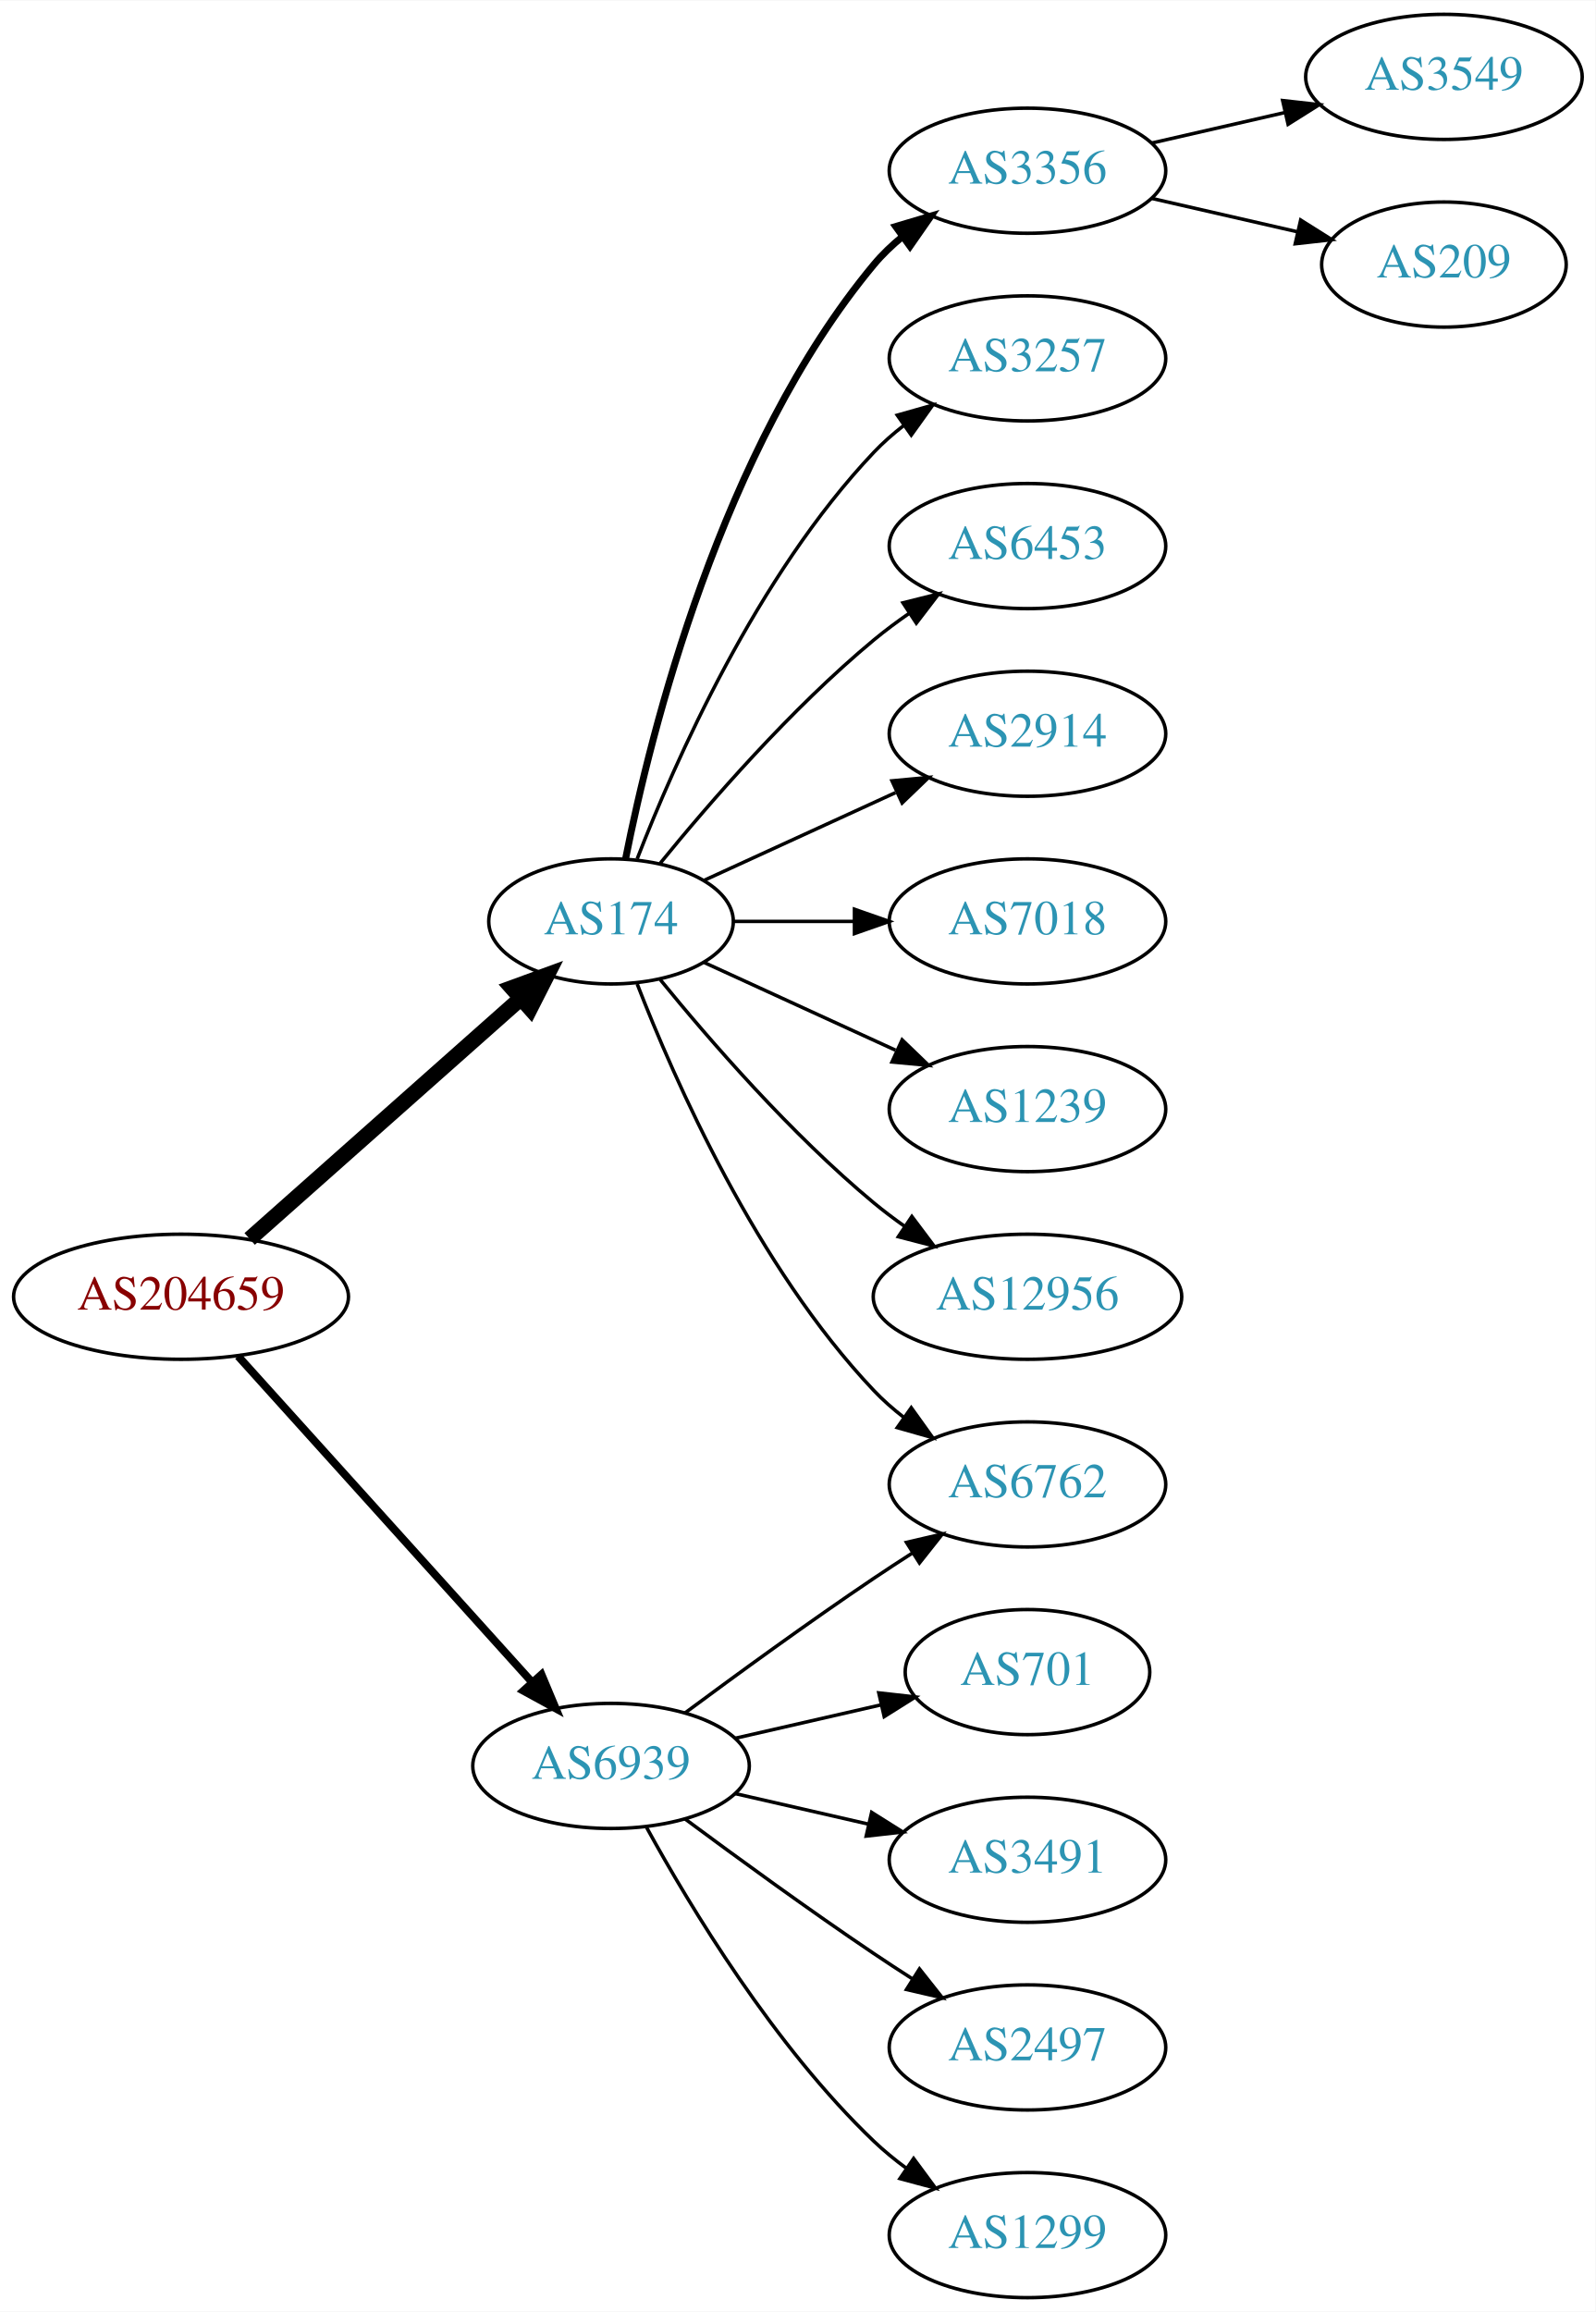
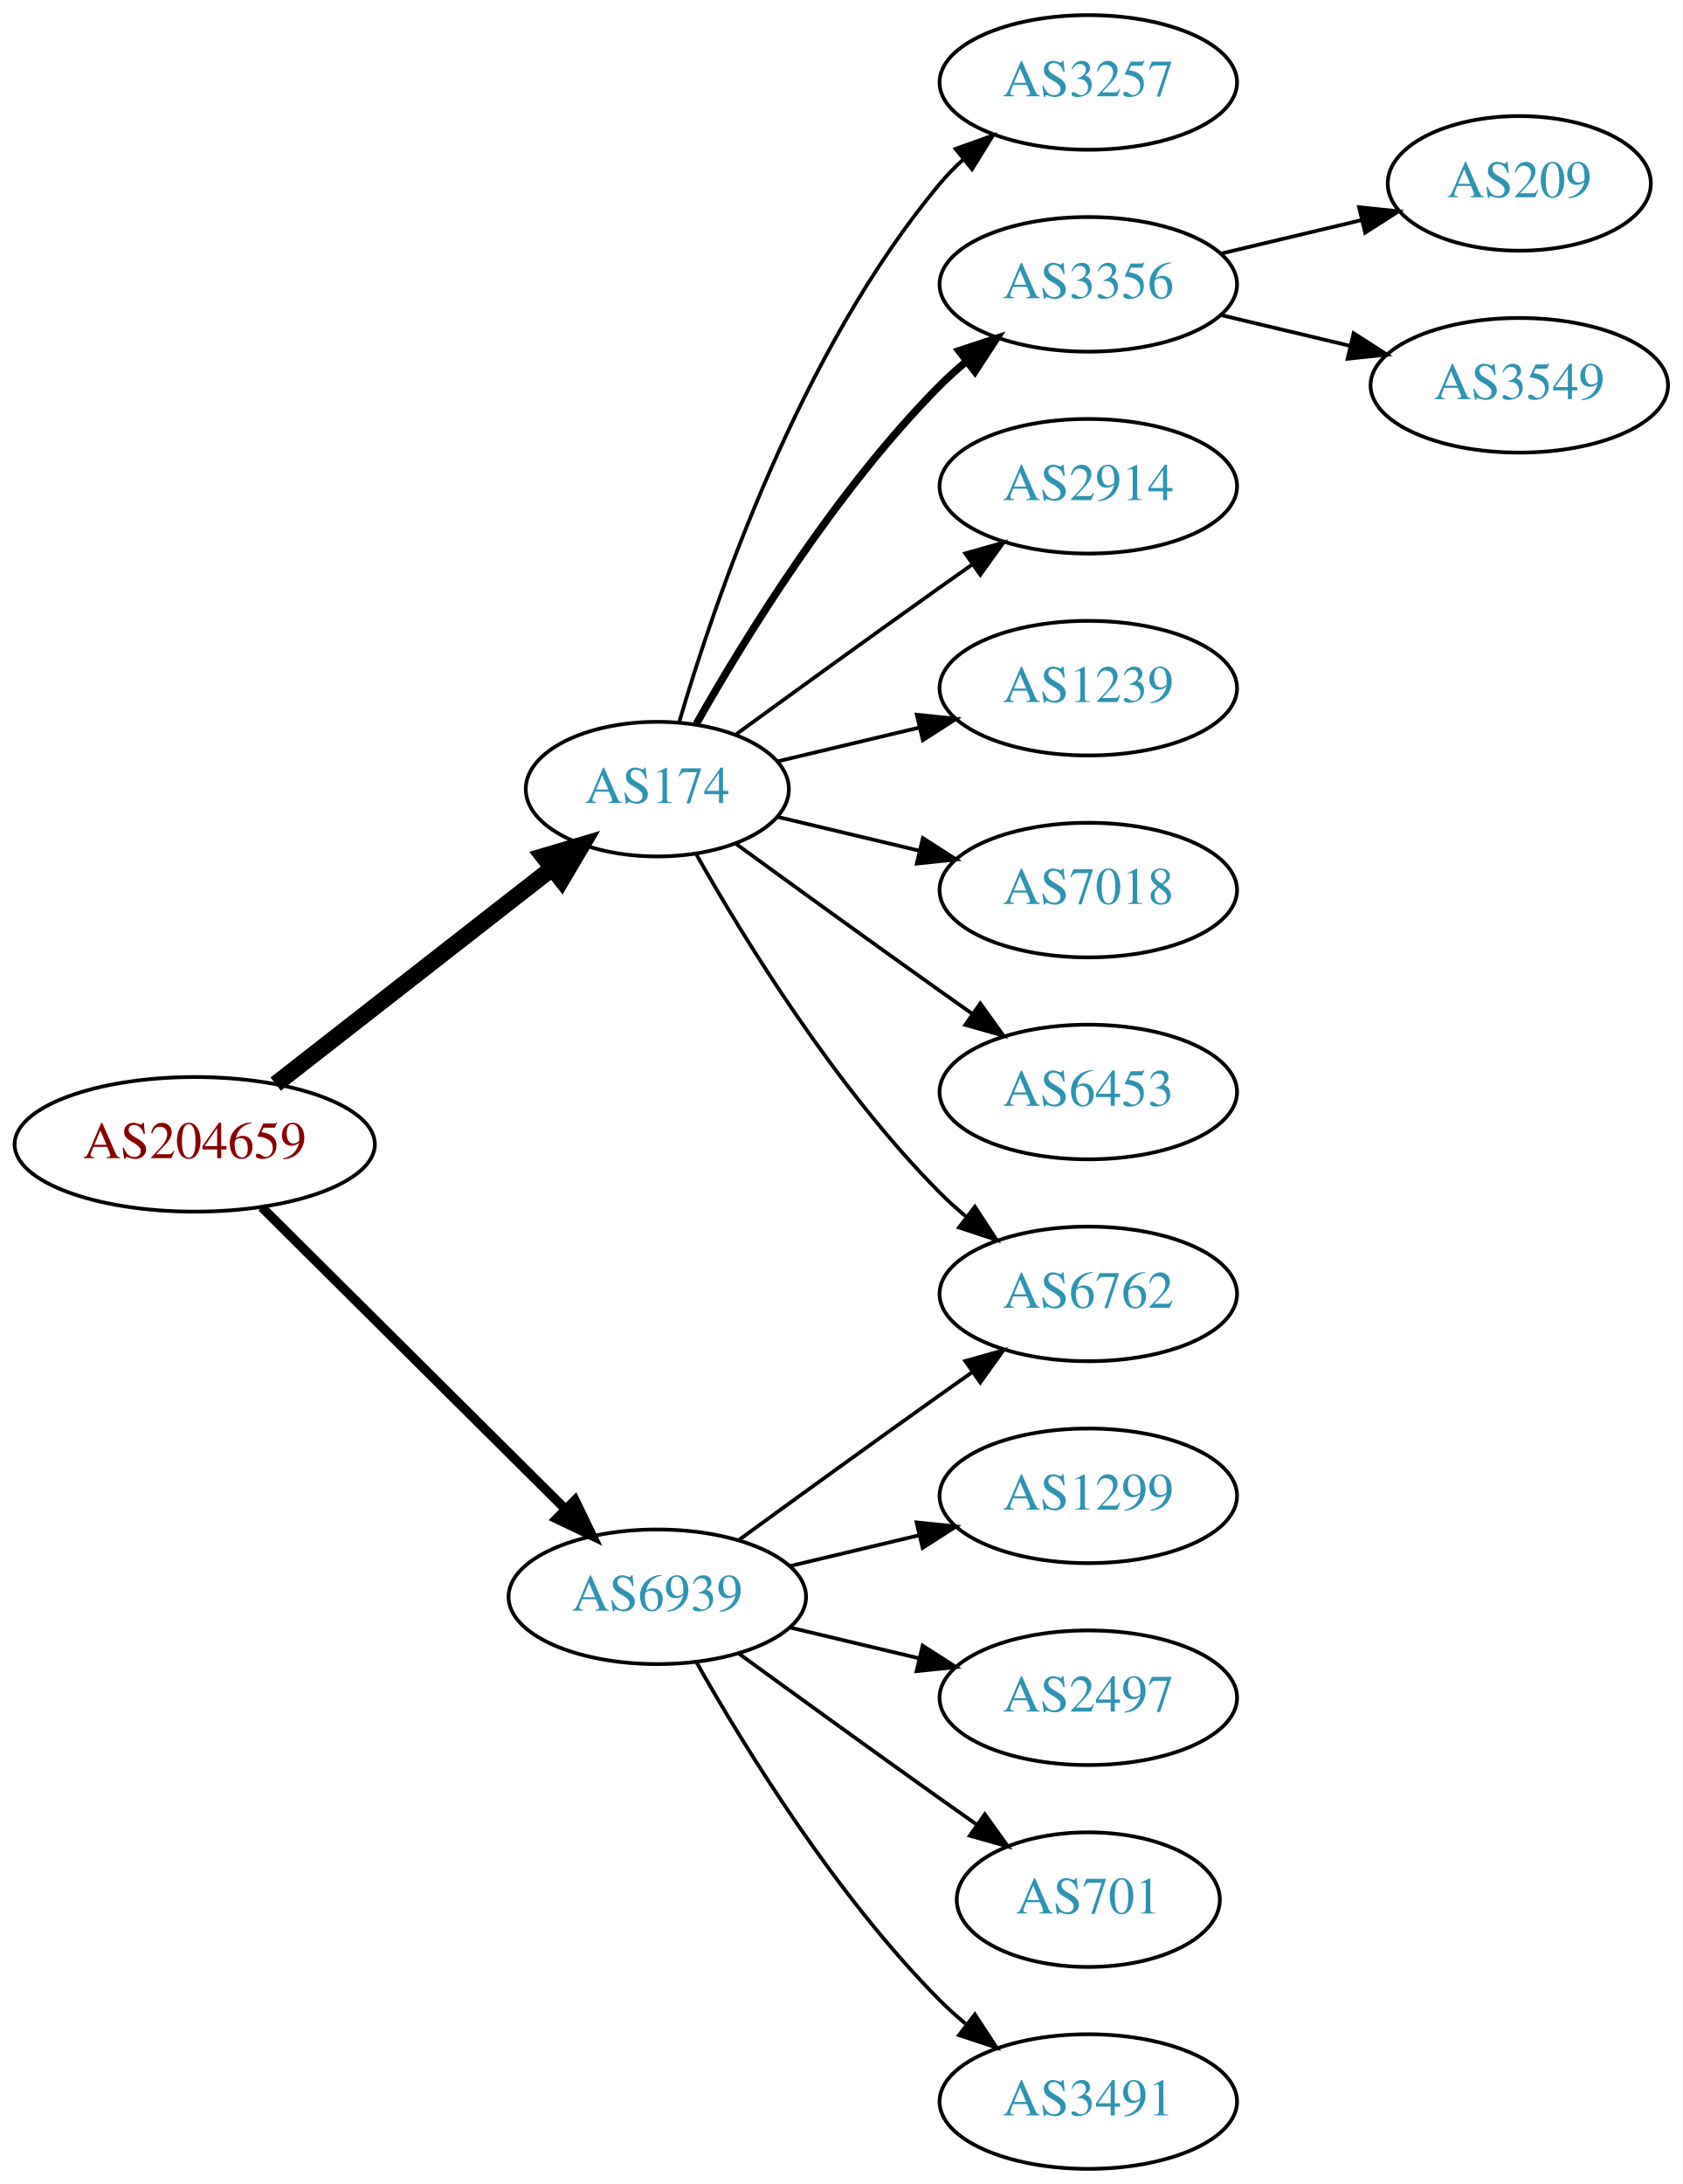
- <svg xmlns="http://www.w3.org/2000/svg" xmlns:xlink="http://www.w3.org/1999/xlink" width="459pt" height="665pt" viewBox="0.00 0.00 459.17 665.00">
-   <g id="graph0" class="graph" transform="scale(1 1) rotate(0) translate(4 661)">
-     <polygon fill="white" stroke="none" points="-4,4 -4,-661 455.17,-661 455.17,4 -4,4" />
+ <svg xmlns="http://www.w3.org/2000/svg" xmlns:xlink="http://www.w3.org/1999/xlink" width="450pt" height="584pt" viewBox="0.00 0.00 450.07 584.00">
+   <g id="graph0" class="graph" transform="scale(1 1) rotate(0) translate(4 580)">
+     <polygon fill="white" stroke="none" points="-4,4 -4,-580 446.07,-580 446.07,4 -4,4" />
    <g id="node1" class="node">
      <g id="a_node1">
        <a xlink:href="/asn/204659" xlink:title="AS204659 ~ ANLX-AS [AT]">
-           <ellipse fill="#ffffff" stroke="black" cx="48.096" cy="-288" rx="48.192" ry="18" />
-           <text text-anchor="middle" x="48.096" y="-284.3" font-family="Times,serif" font-size="14.00" fill="#880000">AS204659</text>
+           <ellipse fill="#ffffff" stroke="black" cx="48.096" cy="-274" rx="48.192" ry="18" />
+           <text text-anchor="middle" x="48.096" y="-270.3" font-family="Times,serif" font-size="14.00" fill="#880000">AS204659</text>
        </a>
      </g>
    </g>
    <g id="node2" class="node">
      <g id="a_node2">
        <a xlink:href="/asn/174" xlink:title="AS174 ~ Cogent Communications [US]">
-           <ellipse fill="#ffffff" stroke="black" cx="171.838" cy="-396" rx="35.194" ry="18" />
-           <text text-anchor="middle" x="171.838" y="-392.3" font-family="Times,serif" font-size="14.00" fill="#2c94b3">AS174</text>
+           <ellipse fill="#ffffff" stroke="black" cx="171.838" cy="-369" rx="35.194" ry="18" />
+           <text text-anchor="middle" x="171.838" y="-365.3" font-family="Times,serif" font-size="14.00" fill="#2c94b3">AS174</text>
        </a>
      </g>
    </g>
    <g id="edge1" class="edge">
-       <path fill="none" stroke="black" stroke-width="4.5" d="M67.851,-304.638C88.734,-323.164 122.587,-353.195 145.739,-373.734" />
-       <polygon fill="black" stroke="black" stroke-width="4.5" points="143.349,-376.878 153.443,-380.568 148.575,-370.987 143.349,-376.878" />
+       <path fill="none" stroke="black" stroke-width="4.5" d="M69.748,-290.115C90.08,-305.981 121.248,-330.303 143.599,-347.744" />
+       <polygon fill="black" stroke="black" stroke-width="4.5" points="141.386,-351.012 151.692,-354.06 146.231,-344.804 141.386,-351.012" />
    </g>
    <g id="node3" class="node">
      <g id="a_node3">
        <a xlink:href="/asn/6939" xlink:title="AS6939 ~ Hurricane Electric LLC [US]">
          <ellipse fill="#ffffff" stroke="black" cx="171.838" cy="-153" rx="39.794" ry="18" />
          <text text-anchor="middle" x="171.838" y="-149.3" font-family="Times,serif" font-size="14.00" fill="#2c94b3">AS6939</text>
        </a>
      </g>
    </g>
    <g id="edge2" class="edge">
-       <path fill="none" stroke="black" stroke-width="2.25" d="M64.514,-270.902C85.945,-247.138 124.837,-204.01 149.174,-177.023" />
-       <polygon fill="black" stroke="black" stroke-width="2.25" points="151.827,-179.307 155.925,-169.537 146.629,-174.619 151.827,-179.307" />
+       <path fill="none" stroke="black" stroke-width="2.5" d="M66.023,-257.175C87.129,-236.198 123.327,-200.222 147.17,-176.523" />
+       <polygon fill="black" stroke="black" stroke-width="2.5" points="149.818,-178.827 154.443,-169.295 144.883,-173.862 149.818,-178.827" />
    </g>
    <g id="node4" class="node">
      <g id="a_node4">
-         <a xlink:href="/asn/3356" xlink:title="AS3356 ~ Level 3 Parent, LLC [US]">
-           <ellipse fill="#ffffff" stroke="black" cx="291.681" cy="-612" rx="39.794" ry="18" />
-           <text text-anchor="middle" x="291.681" y="-608.3" font-family="Times,serif" font-size="14.00" fill="#2c94b3">AS3356</text>
+         <a xlink:href="/asn/3257" xlink:title="AS3257 ~ GTT [DE]">
+           <ellipse fill="#ffffff" stroke="black" cx="287.131" cy="-558" rx="39.794" ry="18" />
+           <text text-anchor="middle" x="287.131" y="-554.3" font-family="Times,serif" font-size="14.00" fill="#2c94b3">AS3257</text>
        </a>
      </g>
    </g>
    <g id="edge3" class="edge">
-       <path fill="none" stroke="black" stroke-width="2" d="M176.037,-414.073C183.2,-450.141 203.474,-532.125 247.484,-585 249.889,-587.889 252.686,-590.563 255.678,-593.013" />
-       <polygon fill="black" stroke="black" stroke-width="2" points="253.766,-595.95 263.921,-598.973 257.868,-590.277 253.766,-595.95" />
+       <path fill="none" stroke="black" d="M177.712,-387.002C187.026,-418.844 209.843,-485.981 247.484,-531 249.355,-533.237 251.453,-535.374 253.679,-537.396" />
+       <polygon fill="black" stroke="black" points="251.623,-540.234 261.598,-543.804 256.026,-534.793 251.623,-540.234" />
    </g>
    <g id="node5" class="node">
      <g id="a_node5">
-         <a xlink:href="/asn/3257" xlink:title="AS3257 ~ GTT [DE]">
-           <ellipse fill="#ffffff" stroke="black" cx="291.681" cy="-558" rx="39.794" ry="18" />
-           <text text-anchor="middle" x="291.681" y="-554.3" font-family="Times,serif" font-size="14.00" fill="#2c94b3">AS3257</text>
+         <a xlink:href="/asn/3356" xlink:title="AS3356 ~ Level 3 Parent, LLC [US]">
+           <ellipse fill="#ffffff" stroke="black" cx="287.131" cy="-504" rx="39.794" ry="18" />
+           <text text-anchor="middle" x="287.131" y="-500.3" font-family="Times,serif" font-size="14.00" fill="#2c94b3">AS3356</text>
        </a>
      </g>
    </g>
    <g id="edge4" class="edge">
-       <path fill="none" stroke="black" d="M179.361,-413.994C190.112,-441.728 213.769,-495.429 247.484,-531 250.07,-533.728 252.988,-536.294 256.056,-538.677" />
-       <polygon fill="black" stroke="black" points="254.21,-541.658 264.404,-544.543 258.234,-535.93 254.21,-541.658" />
+       <path fill="none" stroke="black" stroke-width="2" d="M182.298,-386.49C195.08,-409.096 219.512,-448.886 247.484,-477 249.595,-479.121 251.891,-481.188 254.277,-483.171" />
+       <polygon fill="black" stroke="black" stroke-width="2" points="252.529,-486.242 262.592,-489.556 256.792,-480.69 252.529,-486.242" />
    </g>
    <g id="node6" class="node">
      <g id="a_node6">
-         <a xlink:href="/asn/6453" xlink:title="AS6453 ~ TATA COMMUNICATIONS (AMERICA) INC [US]">
-           <ellipse fill="#ffffff" stroke="black" cx="291.681" cy="-504" rx="39.794" ry="18" />
-           <text text-anchor="middle" x="291.681" y="-500.3" font-family="Times,serif" font-size="14.00" fill="#2c94b3">AS6453</text>
+         <a xlink:href="/asn/2914" xlink:title="AS2914 ~ NTT America, Inc. [US]">
+           <ellipse fill="#ffffff" stroke="black" cx="287.131" cy="-450" rx="39.794" ry="18" />
+           <text text-anchor="middle" x="287.131" y="-446.3" font-family="Times,serif" font-size="14.00" fill="#2c94b3">AS2914</text>
        </a>
      </g>
    </g>
    <g id="edge5" class="edge">
-       <path fill="none" stroke="black" d="M185.995,-412.743C200.081,-430.039 223.639,-457.223 247.484,-477 250.701,-479.668 254.201,-482.27 257.772,-484.741" />
-       <polygon fill="black" stroke="black" points="255.85,-487.666 266.128,-490.236 259.695,-481.817 255.85,-487.666" />
+       <path fill="none" stroke="black" d="M192.734,-383.529C207.736,-394.45 228.843,-409.747 247.484,-423 250.305,-425.005 253.248,-427.085 256.196,-429.159" />
+       <polygon fill="black" stroke="black" points="254.223,-432.05 264.421,-434.926 258.242,-426.319 254.223,-432.05" />
    </g>
    <g id="node7" class="node">
      <g id="a_node7">
        <a xlink:href="/asn/6762" xlink:title="AS6762 ~ TELECOM ITALIA SPARKLE S.p.A. [IT]">
-           <ellipse fill="#ffffff" stroke="black" cx="291.681" cy="-234" rx="39.794" ry="18" />
-           <text text-anchor="middle" x="291.681" y="-230.3" font-family="Times,serif" font-size="14.00" fill="#2c94b3">AS6762</text>
+           <ellipse fill="#ffffff" stroke="black" cx="287.131" cy="-234" rx="39.794" ry="18" />
+           <text text-anchor="middle" x="287.131" y="-230.3" font-family="Times,serif" font-size="14.00" fill="#2c94b3">AS6762</text>
        </a>
      </g>
    </g>
    <g id="edge6" class="edge">
-       <path fill="none" stroke="black" d="M179.361,-378.006C190.112,-350.272 213.769,-296.571 247.484,-261 250.07,-258.272 252.988,-255.706 256.056,-253.323" />
-       <polygon fill="black" stroke="black" points="258.234,-256.07 264.404,-247.457 254.21,-250.342 258.234,-256.07" />
+       <path fill="none" stroke="black" d="M182.298,-351.51C195.08,-328.904 219.512,-289.114 247.484,-261 249.595,-258.879 251.891,-256.812 254.277,-254.829" />
+       <polygon fill="black" stroke="black" points="256.792,-257.31 262.592,-248.444 252.529,-251.758 256.792,-257.31" />
    </g>
    <g id="node8" class="node">
      <g id="a_node8">
-         <a xlink:href="/asn/2914" xlink:title="AS2914 ~ NTT America, Inc. [US]">
-           <ellipse fill="#ffffff" stroke="black" cx="291.681" cy="-450" rx="39.794" ry="18" />
-           <text text-anchor="middle" x="291.681" y="-446.3" font-family="Times,serif" font-size="14.00" fill="#2c94b3">AS2914</text>
+         <a xlink:href="/asn/1239" xlink:title="AS1239 ~ Sprint [US]">
+           <ellipse fill="#ffffff" stroke="black" cx="287.131" cy="-396" rx="39.794" ry="18" />
+           <text text-anchor="middle" x="287.131" y="-392.3" font-family="Times,serif" font-size="14.00" fill="#2c94b3">AS1239</text>
        </a>
      </g>
    </g>
    <g id="edge7" class="edge">
-       <path fill="none" stroke="black" d="M198.699,-407.851C214.82,-415.238 235.822,-424.862 253.687,-433.048" />
-       <polygon fill="black" stroke="black" points="252.69,-436.441 263.239,-437.425 255.606,-430.077 252.69,-436.441" />
+       <path fill="none" stroke="black" d="M204.096,-376.449C215.775,-379.233 229.271,-382.449 241.9,-385.459" />
+       <polygon fill="black" stroke="black" points="241.253,-388.903 251.792,-387.816 242.876,-382.093 241.253,-388.903" />
    </g>
    <g id="node9" class="node">
      <g id="a_node9">
        <a xlink:href="/asn/7018" xlink:title="AS7018 ~ AT&amp;T Services, Inc. [US]">
-           <ellipse fill="#ffffff" stroke="black" cx="291.681" cy="-396" rx="39.794" ry="18" />
-           <text text-anchor="middle" x="291.681" y="-392.3" font-family="Times,serif" font-size="14.00" fill="#2c94b3">AS7018</text>
+           <ellipse fill="#ffffff" stroke="black" cx="287.131" cy="-342" rx="39.794" ry="18" />
+           <text text-anchor="middle" x="287.131" y="-338.3" font-family="Times,serif" font-size="14.00" fill="#2c94b3">AS7018</text>
        </a>
      </g>
    </g>
    <g id="edge8" class="edge">
-       <path fill="none" stroke="black" d="M207.24,-396C218.064,-396 230.231,-396 241.858,-396" />
-       <polygon fill="black" stroke="black" points="241.889,-399.5 251.889,-396 241.889,-392.5 241.889,-399.5" />
+       <path fill="none" stroke="black" d="M204.096,-361.551C215.775,-358.767 229.271,-355.551 241.9,-352.541" />
+       <polygon fill="black" stroke="black" points="242.876,-355.907 251.792,-350.184 241.253,-349.097 242.876,-355.907" />
    </g>
    <g id="node10" class="node">
      <g id="a_node10">
-         <a xlink:href="/asn/1239" xlink:title="AS1239 ~ Sprint [US]">
-           <ellipse fill="#ffffff" stroke="black" cx="291.681" cy="-342" rx="39.794" ry="18" />
-           <text text-anchor="middle" x="291.681" y="-338.3" font-family="Times,serif" font-size="14.00" fill="#2c94b3">AS1239</text>
+         <a xlink:href="/asn/6453" xlink:title="AS6453 ~ TATA COMMUNICATIONS (AMERICA) INC [US]">
+           <ellipse fill="#ffffff" stroke="black" cx="287.131" cy="-288" rx="39.794" ry="18" />
+           <text text-anchor="middle" x="287.131" y="-284.3" font-family="Times,serif" font-size="14.00" fill="#2c94b3">AS6453</text>
        </a>
      </g>
    </g>
    <g id="edge9" class="edge">
-       <path fill="none" stroke="black" d="M198.699,-384.149C214.82,-376.762 235.822,-367.138 253.687,-358.952" />
-       <polygon fill="black" stroke="black" points="255.606,-361.923 263.239,-354.575 252.69,-355.559 255.606,-361.923" />
+       <path fill="none" stroke="black" d="M192.734,-354.471C207.736,-343.55 228.843,-328.253 247.484,-315 250.305,-312.995 253.248,-310.915 256.196,-308.841" />
+       <polygon fill="black" stroke="black" points="258.242,-311.681 264.421,-303.074 254.223,-305.95 258.242,-311.681" />
+     </g>
+     <g id="edge13" class="edge">
+       <path fill="none" stroke="black" d="M193.686,-168.222C208.62,-179.091 229.234,-194.025 247.484,-207 250.305,-209.005 253.248,-211.085 256.196,-213.159" />
+       <polygon fill="black" stroke="black" points="254.223,-216.05 264.421,-218.926 258.242,-210.319 254.223,-216.05" />
+     </g>
+     <g id="node13" class="node">
+       <g id="a_node13">
+         <a xlink:href="/asn/1299" xlink:title="AS1299 ~ Telia Carrier [EU]">
+           <ellipse fill="#ffffff" stroke="black" cx="287.131" cy="-180" rx="39.794" ry="18" />
+           <text text-anchor="middle" x="287.131" y="-176.3" font-family="Times,serif" font-size="14.00" fill="#2c94b3">AS1299</text>
+         </a>
+       </g>
+     </g>
+     <g id="edge12" class="edge">
+       <path fill="none" stroke="black" d="M207.445,-161.248C218.316,-163.838 230.471,-166.735 241.913,-169.462" />
+       <polygon fill="black" stroke="black" points="241.197,-172.889 251.736,-171.803 242.819,-166.08 241.197,-172.889" />
+     </g>
+     <g id="node14" class="node">
+       <g id="a_node14">
+         <a xlink:href="/asn/2497" xlink:title="AS2497 ~ Internet Initiative Japan Inc. [JP]">
+           <ellipse fill="#ffffff" stroke="black" cx="287.131" cy="-126" rx="39.794" ry="18" />
+           <text text-anchor="middle" x="287.131" y="-122.3" font-family="Times,serif" font-size="14.00" fill="#2c94b3">AS2497</text>
+         </a>
+       </g>
+     </g>
+     <g id="edge14" class="edge">
+       <path fill="none" stroke="black" d="M207.445,-144.752C218.316,-142.162 230.471,-139.265 241.913,-136.538" />
+       <polygon fill="black" stroke="black" points="242.819,-139.92 251.736,-134.197 241.197,-133.111 242.819,-139.92" />
+     </g>
+     <g id="node15" class="node">
+       <g id="a_node15">
+         <a xlink:href="/asn/701" xlink:title="AS701 ~ UUNET [US]">
+           <ellipse fill="#ffffff" stroke="black" cx="287.131" cy="-72" rx="35.194" ry="18" />
+           <text text-anchor="middle" x="287.131" y="-68.3" font-family="Times,serif" font-size="14.00" fill="#2c94b3">AS701</text>
+         </a>
+       </g>
+     </g>
+     <g id="edge15" class="edge">
+       <path fill="none" stroke="black" d="M193.686,-137.778C208.62,-126.909 229.234,-111.975 247.484,-99 250.695,-96.718 254.064,-94.339 257.418,-91.982" />
+       <polygon fill="black" stroke="black" points="259.447,-94.834 265.629,-86.23 255.43,-89.101 259.447,-94.834" />
+     </g>
+     <g id="node16" class="node">
+       <g id="a_node16">
+         <a xlink:href="/asn/3491" xlink:title="AS3491 ~ PCCW Global, Inc. [US]">
+           <ellipse fill="#ffffff" stroke="black" cx="287.131" cy="-18" rx="39.794" ry="18" />
+           <text text-anchor="middle" x="287.131" y="-14.3" font-family="Times,serif" font-size="14.00" fill="#2c94b3">AS3491</text>
+         </a>
+       </g>
+     </g>
+     <g id="edge16" class="edge">
+       <path fill="none" stroke="black" d="M182.298,-135.51C195.08,-112.904 219.512,-73.114 247.484,-45 249.595,-42.879 251.891,-40.812 254.277,-38.829" />
+       <polygon fill="black" stroke="black" points="256.792,-41.31 262.592,-32.444 252.529,-35.758 256.792,-41.31" />
    </g>
    <g id="node11" class="node">
      <g id="a_node11">
-         <a xlink:href="/asn/12956" xlink:title="AS12956 ~ TELXIUS [ES]">
-           <ellipse fill="#ffffff" stroke="black" cx="291.681" cy="-288" rx="44.393" ry="18" />
-           <text text-anchor="middle" x="291.681" y="-284.3" font-family="Times,serif" font-size="14.00" fill="#2c94b3">AS12956</text>
+         <a xlink:href="/asn/209" xlink:title="AS209 ~ CenturyLink Communications, LLC [US]">
+           <ellipse fill="#ffffff" stroke="black" cx="402.424" cy="-531" rx="35.194" ry="18" />
+           <text text-anchor="middle" x="402.424" y="-527.3" font-family="Times,serif" font-size="14.00" fill="#2c94b3">AS209</text>
        </a>
      </g>
    </g>
    <g id="edge10" class="edge">
-       <path fill="none" stroke="black" d="M185.995,-379.257C200.081,-361.961 223.639,-334.777 247.484,-315 250.222,-312.729 253.166,-310.506 256.183,-308.37" />
-       <polygon fill="black" stroke="black" points="258.409,-311.092 264.772,-302.621 254.515,-305.275 258.409,-311.092" />
-     </g>
-     <g id="edge17" class="edge">
-       <path fill="none" stroke="black" d="M193.168,-168.277C208.031,-179.304 228.775,-194.407 247.484,-207 251.033,-209.389 254.784,-211.839 258.532,-214.242" />
-       <polygon fill="black" stroke="black" points="256.858,-217.325 267.181,-219.712 260.6,-211.409 256.858,-217.325" />
-     </g>
-     <g id="node14" class="node">
-       <g id="a_node14">
-         <a xlink:href="/asn/701" xlink:title="AS701 ~ UUNET [US]">
-           <ellipse fill="#ffffff" stroke="black" cx="291.681" cy="-180" rx="35.194" ry="18" />
-           <text text-anchor="middle" x="291.681" y="-176.3" font-family="Times,serif" font-size="14.00" fill="#2c94b3">AS701</text>
-         </a>
-       </g>
-     </g>
-     <g id="edge13" class="edge">
-       <path fill="none" stroke="black" d="M207.557,-160.955C220.65,-163.955 235.672,-167.396 249.313,-170.522" />
-       <polygon fill="black" stroke="black" points="248.891,-174.016 259.42,-172.838 250.454,-167.193 248.891,-174.016" />
-     </g>
-     <g id="node15" class="node">
-       <g id="a_node15">
-         <a xlink:href="/asn/3491" xlink:title="AS3491 ~ PCCW Global, Inc. [US]">
-           <ellipse fill="#ffffff" stroke="black" cx="291.681" cy="-126" rx="39.794" ry="18" />
-           <text text-anchor="middle" x="291.681" y="-122.3" font-family="Times,serif" font-size="14.00" fill="#2c94b3">AS3491</text>
-         </a>
-       </g>
-     </g>
-     <g id="edge14" class="edge">
-       <path fill="none" stroke="black" d="M207.557,-145.045C219.557,-142.296 233.178,-139.175 245.871,-136.267" />
-       <polygon fill="black" stroke="black" points="246.836,-139.636 255.802,-133.991 245.273,-132.813 246.836,-139.636" />
-     </g>
-     <g id="node16" class="node">
-       <g id="a_node16">
-         <a xlink:href="/asn/2497" xlink:title="AS2497 ~ Internet Initiative Japan Inc. [JP]">
-           <ellipse fill="#ffffff" stroke="black" cx="291.681" cy="-72" rx="39.794" ry="18" />
-           <text text-anchor="middle" x="291.681" y="-68.3" font-family="Times,serif" font-size="14.00" fill="#2c94b3">AS2497</text>
-         </a>
-       </g>
-     </g>
-     <g id="edge15" class="edge">
-       <path fill="none" stroke="black" d="M193.168,-137.723C208.031,-126.696 228.775,-111.593 247.484,-99 251.033,-96.611 254.784,-94.161 258.532,-91.758" />
-       <polygon fill="black" stroke="black" points="260.6,-94.591 267.181,-86.288 256.858,-88.675 260.6,-94.591" />
-     </g>
-     <g id="node17" class="node">
-       <g id="a_node17">
-         <a xlink:href="/asn/1299" xlink:title="AS1299 ~ Telia Carrier [EU]">
-           <ellipse fill="#ffffff" stroke="black" cx="291.681" cy="-18" rx="39.794" ry="18" />
-           <text text-anchor="middle" x="291.681" y="-14.3" font-family="Times,serif" font-size="14.00" fill="#2c94b3">AS1299</text>
-         </a>
-       </g>
-     </g>
-     <g id="edge16" class="edge">
-       <path fill="none" stroke="black" d="M182.079,-135.287C194.625,-112.439 218.802,-72.389 247.484,-45 250.353,-42.261 253.542,-39.653 256.851,-37.215" />
-       <polygon fill="black" stroke="black" points="258.914,-40.044 265.21,-31.523 254.974,-34.258 258.914,-40.044" />
+       <path fill="none" stroke="black" d="M322.738,-512.248C334.533,-515.058 347.837,-518.229 360.105,-521.153" />
+       <polygon fill="black" stroke="black" points="359.571,-524.624 370.11,-523.537 361.194,-517.814 359.571,-524.624" />
    </g>
    <g id="node12" class="node">
      <g id="a_node12">
        <a xlink:href="/asn/3549" xlink:title="AS3549 ~ Level 3 Parent, LLC [US]">
-           <ellipse fill="#ffffff" stroke="black" cx="411.523" cy="-639" rx="39.794" ry="18" />
-           <text text-anchor="middle" x="411.523" y="-635.3" font-family="Times,serif" font-size="14.00" fill="#2c94b3">AS3549</text>
+           <ellipse fill="#ffffff" stroke="black" cx="402.424" cy="-477" rx="39.794" ry="18" />
+           <text text-anchor="middle" x="402.424" y="-473.3" font-family="Times,serif" font-size="14.00" fill="#2c94b3">AS3549</text>
        </a>
      </g>
    </g>
    <g id="edge11" class="edge">
-       <path fill="none" stroke="black" d="M327.4,-619.955C339.4,-622.704 353.021,-625.825 365.713,-628.733" />
-       <polygon fill="black" stroke="black" points="365.116,-632.187 375.645,-631.009 366.679,-625.364 365.116,-632.187" />
-     </g>
-     <g id="node13" class="node">
-       <g id="a_node13">
-         <a xlink:href="/asn/209" xlink:title="AS209 ~ CenturyLink Communications, LLC [US]">
-           <ellipse fill="#ffffff" stroke="black" cx="411.523" cy="-585" rx="35.194" ry="18" />
-           <text text-anchor="middle" x="411.523" y="-581.3" font-family="Times,serif" font-size="14.00" fill="#2c94b3">AS209</text>
-         </a>
-       </g>
-     </g>
-     <g id="edge12" class="edge">
-       <path fill="none" stroke="black" d="M327.4,-604.045C340.492,-601.045 355.514,-597.604 369.155,-594.478" />
-       <polygon fill="black" stroke="black" points="370.297,-597.807 379.262,-592.162 368.733,-590.984 370.297,-597.807" />
+       <path fill="none" stroke="black" d="M322.738,-495.752C333.609,-493.162 345.764,-490.265 357.206,-487.538" />
+       <polygon fill="black" stroke="black" points="358.112,-490.92 367.029,-485.197 356.49,-484.111 358.112,-490.92" />
    </g>
  </g>
</svg>
